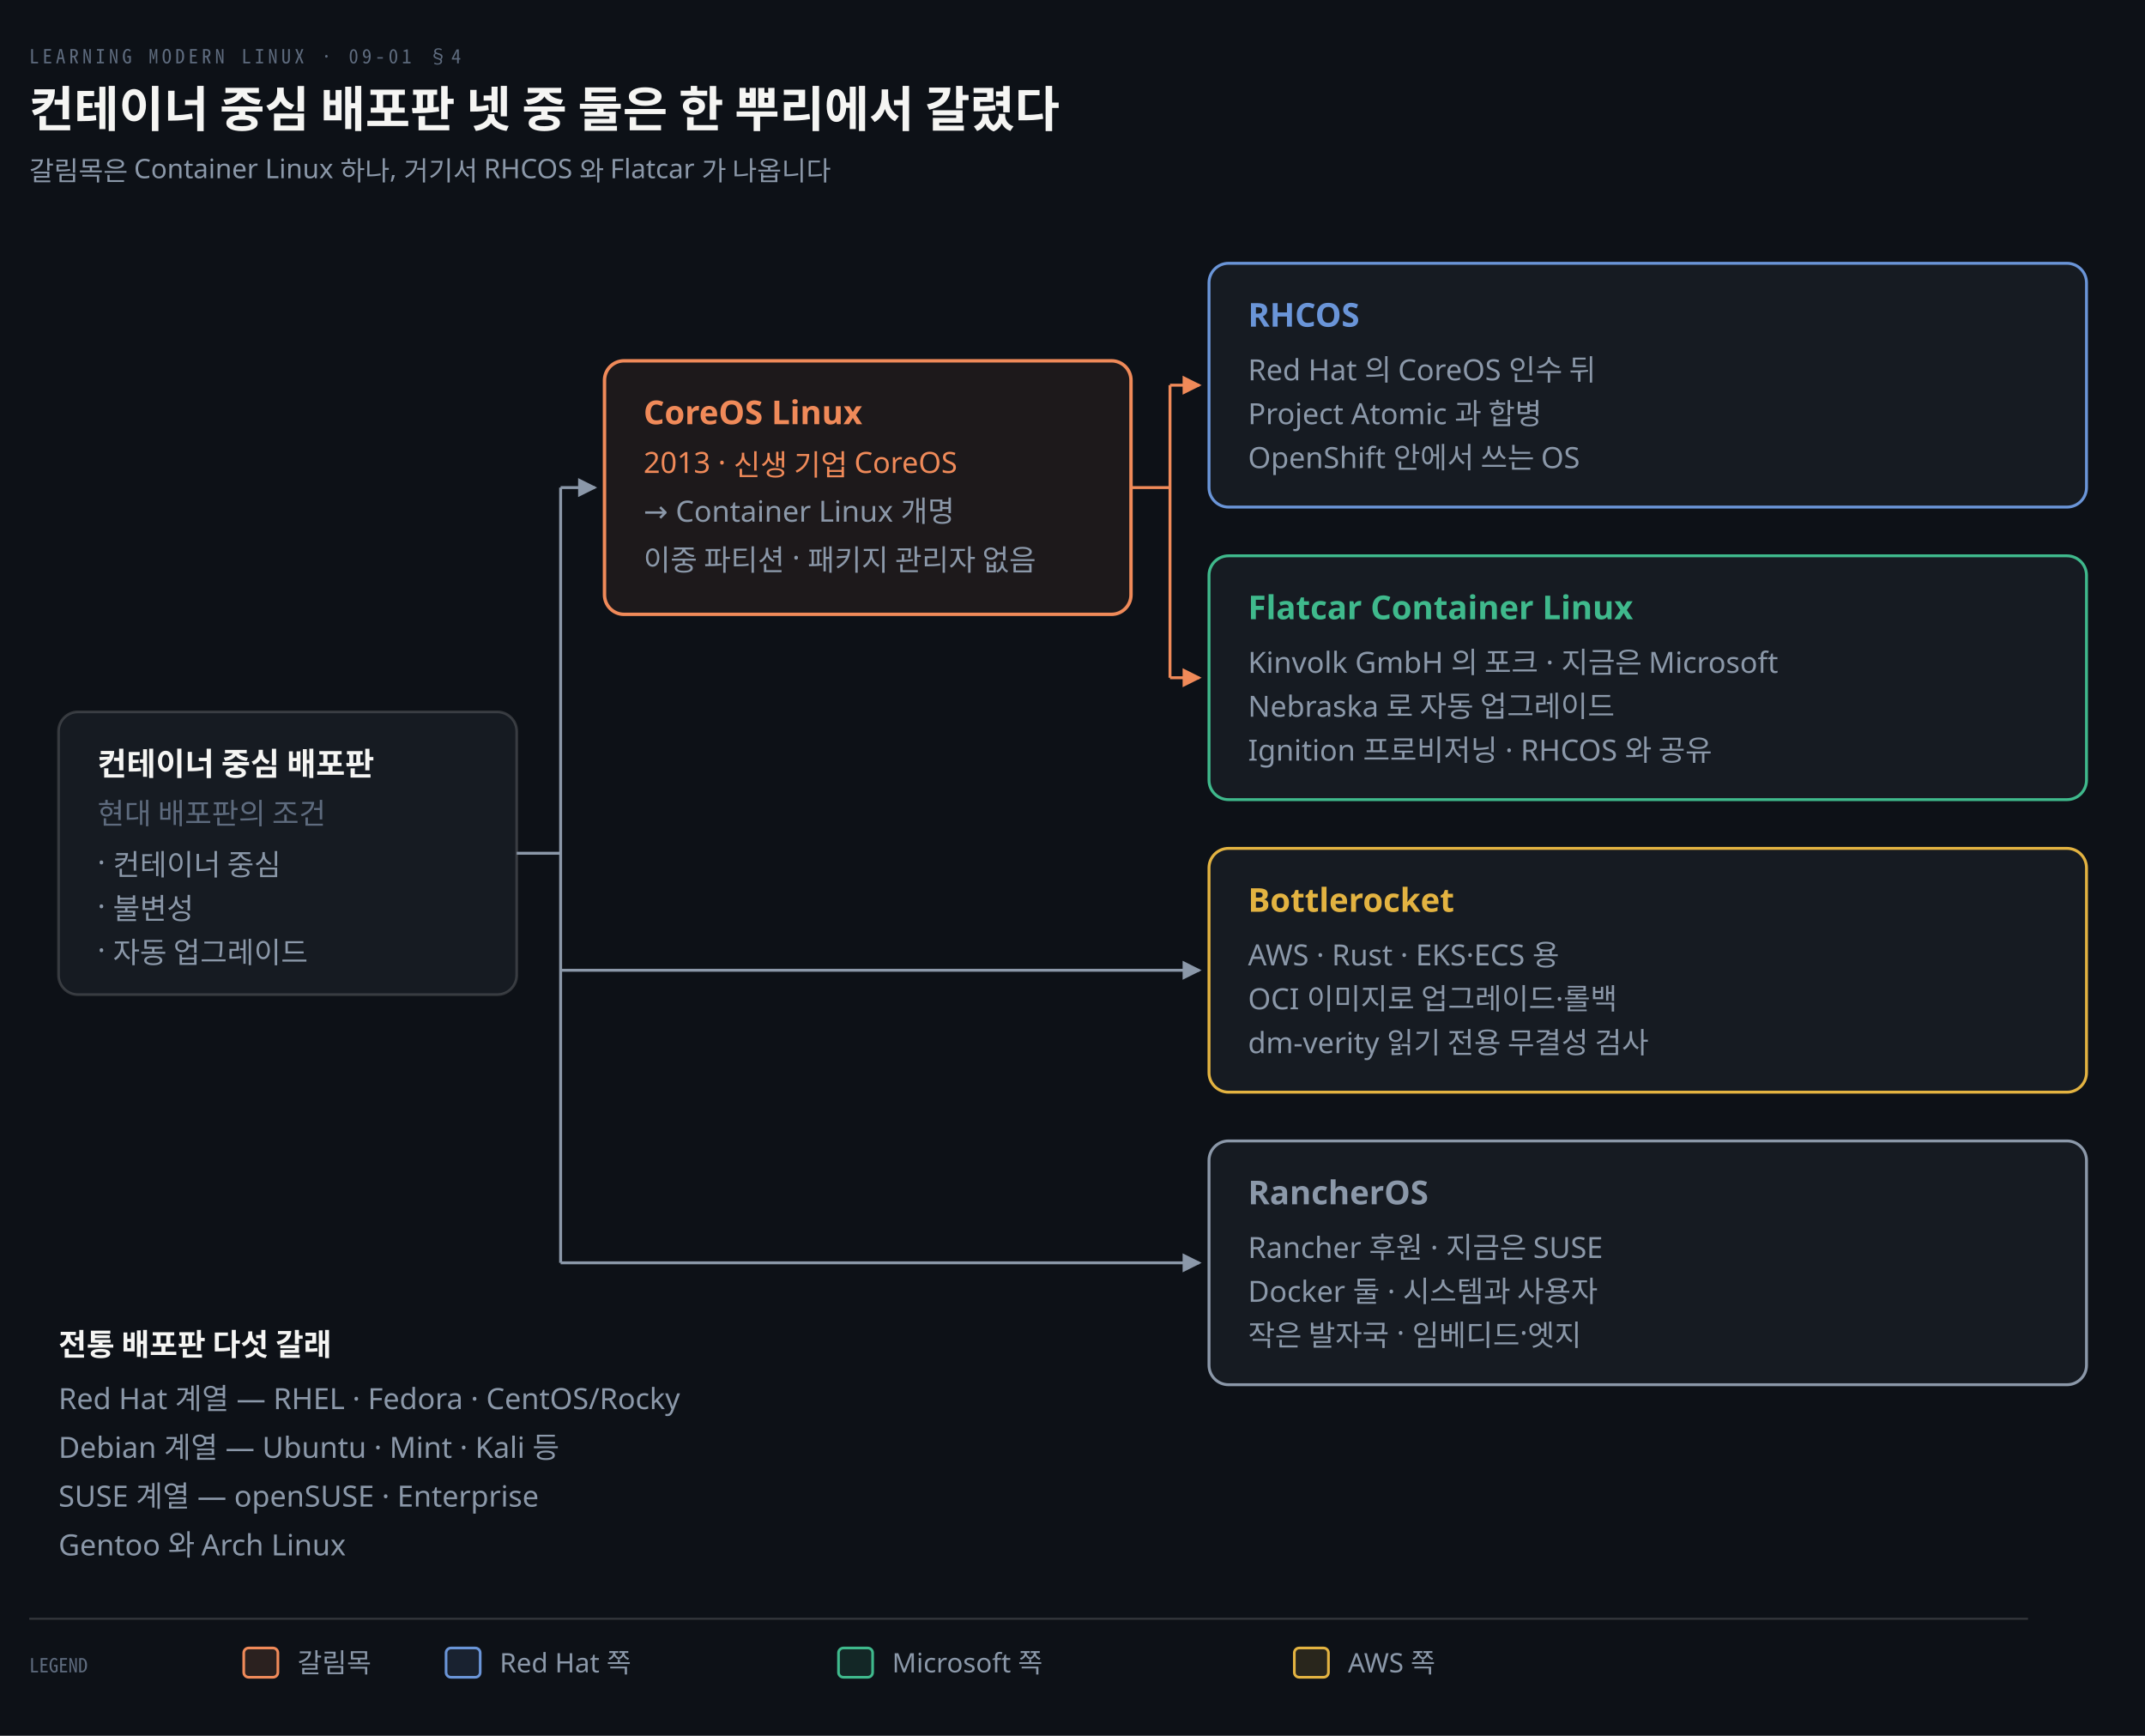
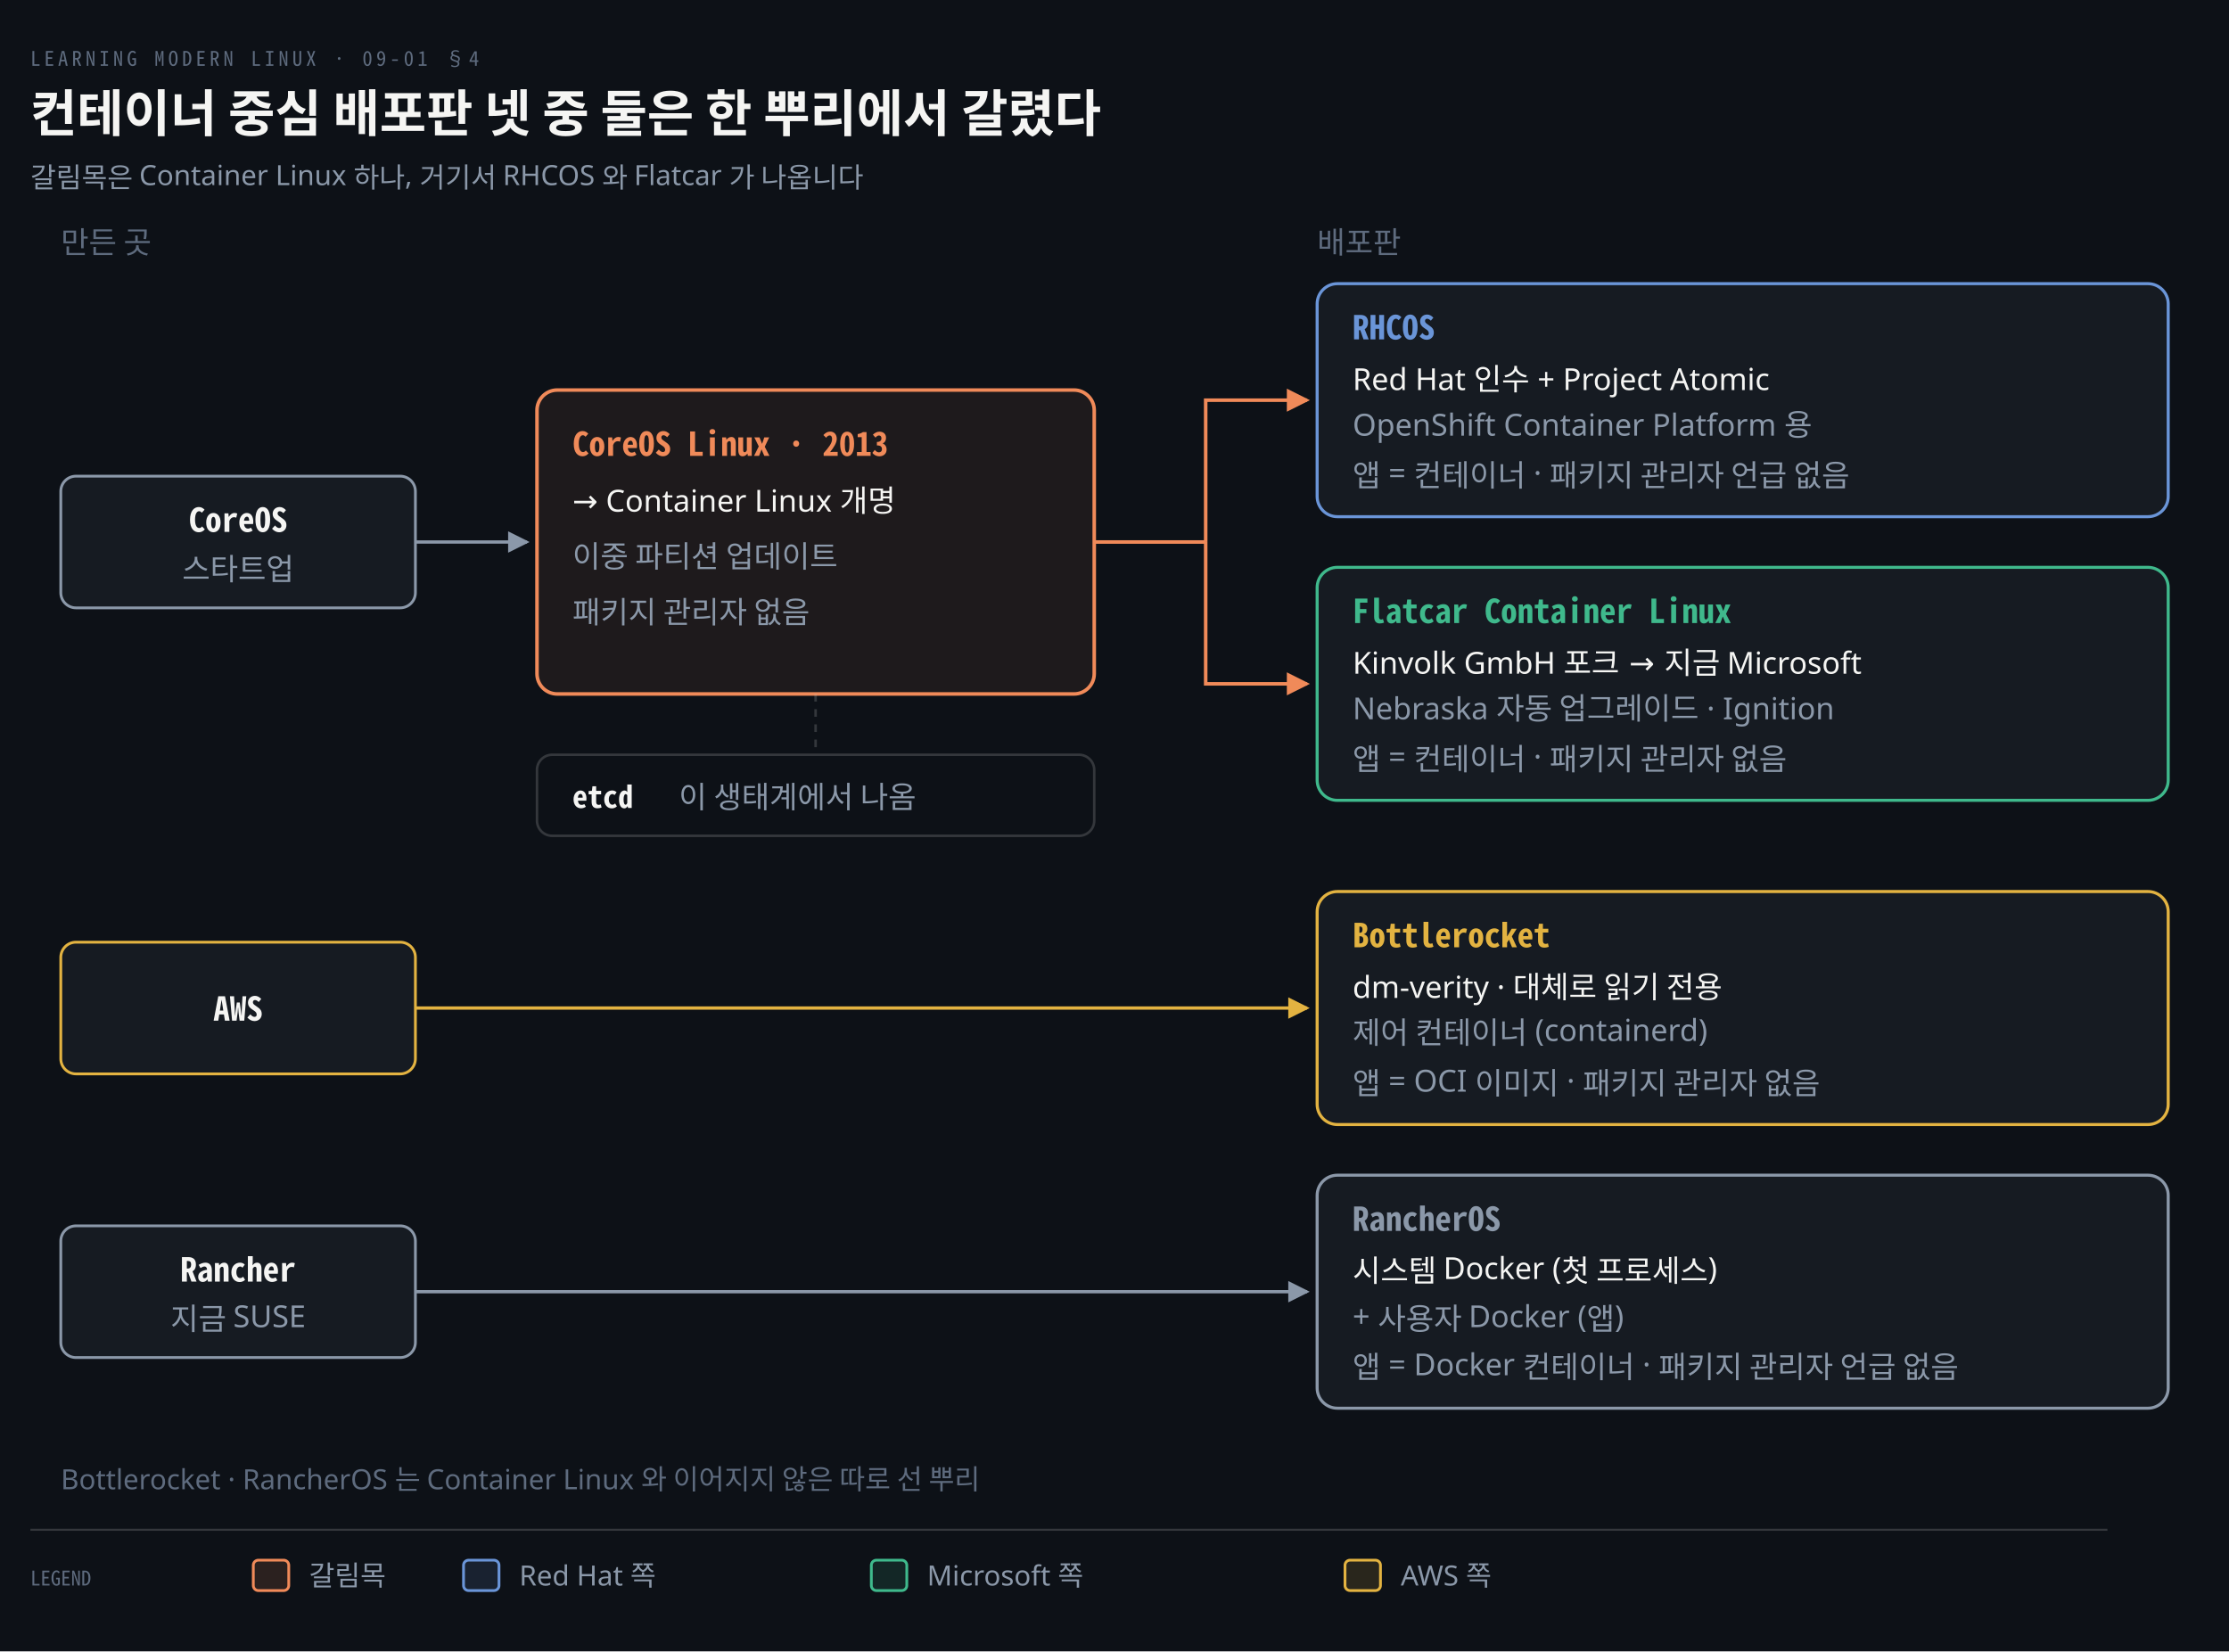
- <svg xmlns="http://www.w3.org/2000/svg" viewBox="0 0 880 712" width="100%" role="img" aria-labelledby="dt dd">
+ <svg xmlns="http://www.w3.org/2000/svg" viewBox="0 0 880 652" width="100%" role="img" aria-labelledby="dt dd">
  <defs>
    <marker id="ar" viewBox="0 0 8 8" refX="7" refY="4" markerWidth="6.5" markerHeight="6.5" orient="auto">
      <path d="M0 0 L8 4 L0 8 z" fill="#8B98A9" />
    </marker>
    <marker id="ok" viewBox="0 0 8 8" refX="7" refY="4" markerWidth="6.5" markerHeight="6.5" orient="auto">
      <path d="M0 0 L8 4 L0 8 z" fill="#3FB98C" />
    </marker>
    <marker id="warn" viewBox="0 0 8 8" refX="7" refY="4" markerWidth="6.5" markerHeight="6.5" orient="auto">
      <path d="M0 0 L8 4 L0 8 z" fill="#E3B341" />
    </marker>
    <marker id="bad" viewBox="0 0 8 8" refX="7" refY="4" markerWidth="6.5" markerHeight="6.5" orient="auto">
      <path d="M0 0 L8 4 L0 8 z" fill="#F0616D" />
    </marker>
    <marker id="info" viewBox="0 0 8 8" refX="7" refY="4" markerWidth="6.5" markerHeight="6.5" orient="auto">
      <path d="M0 0 L8 4 L0 8 z" fill="#6A95D8" />
    </marker>
    <marker id="acc" viewBox="0 0 8 8" refX="7" refY="4" markerWidth="6.5" markerHeight="6.5" orient="auto">
      <path d="M0 0 L8 4 L0 8 z" fill="#F08A59" />
    </marker>
    <marker id="soft" viewBox="0 0 8 8" refX="7" refY="4" markerWidth="6.5" markerHeight="6.5" orient="auto">
      <path d="M0 0 L8 4 L0 8 z" fill="#5E6B7E" />
    </marker>
  </defs>
-   <rect width="880" height="712" fill="#0D1117" />
+   <rect width="880" height="652" fill="#0D1117" />
  <text x="12" y="26" font-family="'Geist Mono','Noto Sans Mono CJK KR',monospace" font-size="8" letter-spacing="0.18em" fill="#5E6B7E">LEARNING MODERN LINUX · 09-01 §4</text>
  <text x="12" y="52" font-family="'Geist','Apple SD Gothic Neo','Noto Sans KR','Malgun Gothic',sans-serif" font-size="20" font-weight="600" fill="#F5F5F3">컨테이너 중심 배포판 넷 중 둘은 한 뿌리에서 갈렸다</text>
  <text x="12" y="74" font-family="'Geist','Apple SD Gothic Neo','Noto Sans KR','Malgun Gothic',sans-serif" font-size="11" fill="#8B98A9">갈림목은 Container Linux 하나, 거기서 RHCOS 와 Flatcar 가 나옵니다</text>
-   <rect x="24" y="292" width="188" height="116" rx="8" fill="#161B22" stroke="rgba(191,192,192,0.22)" stroke-width="1.1" />
-   <text x="40" y="318" text-anchor="start" font-family="'Geist','Apple SD Gothic Neo','Noto Sans KR','Malgun Gothic',sans-serif" font-size="13" font-weight="600" fill="#F5F5F3">컨테이너 중심 배포판</text>
-   <text x="40" y="338" text-anchor="start" font-family="'Geist','Apple SD Gothic Neo','Noto Sans KR','Malgun Gothic',sans-serif" font-size="12" font-weight="400" fill="#5E6B7E">현대 배포판의 조건</text>
-   <text x="40" y="358" text-anchor="start" font-family="'Geist','Apple SD Gothic Neo','Noto Sans KR','Malgun Gothic',sans-serif" font-size="12" font-weight="400" fill="#8B98A9">· 컨테이너 중심</text>
-   <text x="40" y="376" text-anchor="start" font-family="'Geist','Apple SD Gothic Neo','Noto Sans KR','Malgun Gothic',sans-serif" font-size="12" font-weight="400" fill="#8B98A9">· 불변성</text>
-   <text x="40" y="394" text-anchor="start" font-family="'Geist','Apple SD Gothic Neo','Noto Sans KR','Malgun Gothic',sans-serif" font-size="12" font-weight="400" fill="#8B98A9">· 자동 업그레이드</text>
-   <rect x="248" y="148" width="216" height="104" rx="8" fill="#F08A5912" stroke="#F08A59" stroke-width="1.4" />
-   <text x="264" y="174" text-anchor="start" font-family="'Geist','Apple SD Gothic Neo','Noto Sans KR','Malgun Gothic',sans-serif" font-size="13.5" font-weight="600" fill="#F08A59">CoreOS Linux</text>
-   <text x="264" y="194" text-anchor="start" font-family="'Geist','Apple SD Gothic Neo','Noto Sans KR','Malgun Gothic',sans-serif" font-size="12" font-weight="400" fill="#F08A59">2013 · 신생 기업 CoreOS</text>
-   <text x="264" y="214" text-anchor="start" font-family="'Geist','Apple SD Gothic Neo','Noto Sans KR','Malgun Gothic',sans-serif" font-size="12" font-weight="400" fill="#8B98A9">→ Container Linux 개명</text>
-   <text x="264" y="234" text-anchor="start" font-family="'Geist','Apple SD Gothic Neo','Noto Sans KR','Malgun Gothic',sans-serif" font-size="12" font-weight="400" fill="#8B98A9">이중 파티션 · 패키지 관리자 없음</text>
-   <rect x="496" y="108" width="360" height="100" rx="8" fill="#161B22" stroke="#6A95D8" stroke-width="1.2" />
-   <text x="512" y="134" text-anchor="start" font-family="'Geist','Apple SD Gothic Neo','Noto Sans KR','Malgun Gothic',sans-serif" font-size="13.5" font-weight="600" fill="#6A95D8">RHCOS</text>
-   <text x="512" y="156" text-anchor="start" font-family="'Geist','Apple SD Gothic Neo','Noto Sans KR','Malgun Gothic',sans-serif" font-size="12" font-weight="400" fill="#8B98A9">Red Hat 의 CoreOS 인수 뒤</text>
-   <text x="512" y="174" text-anchor="start" font-family="'Geist','Apple SD Gothic Neo','Noto Sans KR','Malgun Gothic',sans-serif" font-size="12" font-weight="400" fill="#8B98A9">Project Atomic 과 합병</text>
-   <text x="512" y="192" text-anchor="start" font-family="'Geist','Apple SD Gothic Neo','Noto Sans KR','Malgun Gothic',sans-serif" font-size="12" font-weight="400" fill="#8B98A9">OpenShift 안에서 쓰는 OS</text>
-   <rect x="496" y="228" width="360" height="100" rx="8" fill="#161B22" stroke="#3FB98C" stroke-width="1.2" />
-   <text x="512" y="254" text-anchor="start" font-family="'Geist','Apple SD Gothic Neo','Noto Sans KR','Malgun Gothic',sans-serif" font-size="13.5" font-weight="600" fill="#3FB98C">Flatcar Container Linux</text>
-   <text x="512" y="276" text-anchor="start" font-family="'Geist','Apple SD Gothic Neo','Noto Sans KR','Malgun Gothic',sans-serif" font-size="12" font-weight="400" fill="#8B98A9">Kinvolk GmbH 의 포크 · 지금은 Microsoft</text>
-   <text x="512" y="294" text-anchor="start" font-family="'Geist','Apple SD Gothic Neo','Noto Sans KR','Malgun Gothic',sans-serif" font-size="12" font-weight="400" fill="#8B98A9">Nebraska 로 자동 업그레이드</text>
-   <text x="512" y="312" text-anchor="start" font-family="'Geist','Apple SD Gothic Neo','Noto Sans KR','Malgun Gothic',sans-serif" font-size="12" font-weight="400" fill="#8B98A9">Ignition 프로비저닝 · RHCOS 와 공유</text>
-   <rect x="496" y="348" width="360" height="100" rx="8" fill="#161B22" stroke="#E3B341" stroke-width="1.2" />
-   <text x="512" y="374" text-anchor="start" font-family="'Geist','Apple SD Gothic Neo','Noto Sans KR','Malgun Gothic',sans-serif" font-size="13.5" font-weight="600" fill="#E3B341">Bottlerocket</text>
-   <text x="512" y="396" text-anchor="start" font-family="'Geist','Apple SD Gothic Neo','Noto Sans KR','Malgun Gothic',sans-serif" font-size="12" font-weight="400" fill="#8B98A9">AWS · Rust · EKS·ECS 용</text>
-   <text x="512" y="414" text-anchor="start" font-family="'Geist','Apple SD Gothic Neo','Noto Sans KR','Malgun Gothic',sans-serif" font-size="12" font-weight="400" fill="#8B98A9">OCI 이미지로 업그레이드·롤백</text>
-   <text x="512" y="432" text-anchor="start" font-family="'Geist','Apple SD Gothic Neo','Noto Sans KR','Malgun Gothic',sans-serif" font-size="12" font-weight="400" fill="#8B98A9">dm-verity 읽기 전용 무결성 검사</text>
-   <rect x="496" y="468" width="360" height="100" rx="8" fill="#161B22" stroke="#8B98A9" stroke-width="1.2" />
-   <text x="512" y="494" text-anchor="start" font-family="'Geist','Apple SD Gothic Neo','Noto Sans KR','Malgun Gothic',sans-serif" font-size="13.5" font-weight="600" fill="#8B98A9">RancherOS</text>
-   <text x="512" y="516" text-anchor="start" font-family="'Geist','Apple SD Gothic Neo','Noto Sans KR','Malgun Gothic',sans-serif" font-size="12" font-weight="400" fill="#8B98A9">Rancher 후원 · 지금은 SUSE</text>
-   <text x="512" y="534" text-anchor="start" font-family="'Geist','Apple SD Gothic Neo','Noto Sans KR','Malgun Gothic',sans-serif" font-size="12" font-weight="400" fill="#8B98A9">Docker 둘 · 시스템과 사용자</text>
-   <text x="512" y="552" text-anchor="start" font-family="'Geist','Apple SD Gothic Neo','Noto Sans KR','Malgun Gothic',sans-serif" font-size="12" font-weight="400" fill="#8B98A9">작은 발자국 · 임베디드·엣지</text>
-   <line x1="230.0" y1="200.0" x2="230.0" y2="518" stroke="#8B98A9" stroke-width="1.2" />
-   <path d="M 212 350.0 L 230.0 350.0" fill="none" stroke="#8B98A9" stroke-width="1.2" />
-   <path d="M 230.0 200.0 L 244 200.0" fill="none" stroke="#8B98A9" stroke-width="1.2" marker-end="url(#ar)" />
-   <path d="M 230.0 398 L 492 398" fill="none" stroke="#8B98A9" stroke-width="1.2" marker-end="url(#ar)" />
-   <path d="M 230.0 518 L 492 518" fill="none" stroke="#8B98A9" stroke-width="1.2" marker-end="url(#ar)" />
-   <line x1="480.0" y1="158" x2="480.0" y2="278" stroke="#F08A59" stroke-width="1.2" />
-   <path d="M 464 200.0 L 480.0 200.0" fill="none" stroke="#F08A59" stroke-width="1.2" />
-   <path d="M 480.0 158 L 492 158" fill="none" stroke="#F08A59" stroke-width="1.2" marker-end="url(#acc)" />
-   <path d="M 480.0 278 L 492 278" fill="none" stroke="#F08A59" stroke-width="1.2" marker-end="url(#acc)" />
-   <text x="24" y="556" text-anchor="start" font-family="'Geist','Apple SD Gothic Neo','Noto Sans KR','Malgun Gothic',sans-serif" font-size="12.5" font-weight="600" fill="#F5F5F3">전통 배포판 다섯 갈래</text>
-   <text x="24" y="578" text-anchor="start" font-family="'Geist','Apple SD Gothic Neo','Noto Sans KR','Malgun Gothic',sans-serif" font-size="12" font-weight="400" fill="#8B98A9">Red Hat 계열 — RHEL · Fedora · CentOS/Rocky</text>
-   <text x="24" y="598" text-anchor="start" font-family="'Geist','Apple SD Gothic Neo','Noto Sans KR','Malgun Gothic',sans-serif" font-size="12" font-weight="400" fill="#8B98A9">Debian 계열 — Ubuntu · Mint · Kali 등</text>
-   <text x="24" y="618" text-anchor="start" font-family="'Geist','Apple SD Gothic Neo','Noto Sans KR','Malgun Gothic',sans-serif" font-size="12" font-weight="400" fill="#8B98A9">SUSE 계열 — openSUSE · Enterprise</text>
-   <text x="24" y="638" text-anchor="start" font-family="'Geist','Apple SD Gothic Neo','Noto Sans KR','Malgun Gothic',sans-serif" font-size="12" font-weight="400" fill="#8B98A9">Gentoo 와 Arch Linux</text>
-   <line x1="12" y1="664" x2="832" y2="664" stroke="rgba(191,192,192,0.22)" stroke-width="0.8" />
-   <text x="12" y="686" text-anchor="start" font-family="'Geist Mono','Noto Sans Mono CJK KR',monospace" font-size="8" font-weight="400" fill="#5E6B7E">LEGEND</text>
-   <rect x="100" y="676" width="14" height="12" rx="2" fill="#F08A5922" stroke="#F08A59" stroke-width="1.1" />
-   <text x="122" y="686" text-anchor="start" font-family="'Geist','Apple SD Gothic Neo','Noto Sans KR','Malgun Gothic',sans-serif" font-size="11" font-weight="400" fill="#8B98A9">갈림목</text>
-   <rect x="183" y="676" width="14" height="12" rx="2" fill="#6A95D822" stroke="#6A95D8" stroke-width="1.1" />
-   <text x="205" y="686" text-anchor="start" font-family="'Geist','Apple SD Gothic Neo','Noto Sans KR','Malgun Gothic',sans-serif" font-size="11" font-weight="400" fill="#8B98A9">Red Hat 쪽</text>
-   <rect x="344" y="676" width="14" height="12" rx="2" fill="#3FB98C22" stroke="#3FB98C" stroke-width="1.1" />
-   <text x="366" y="686" text-anchor="start" font-family="'Geist','Apple SD Gothic Neo','Noto Sans KR','Malgun Gothic',sans-serif" font-size="11" font-weight="400" fill="#8B98A9">Microsoft 쪽</text>
-   <rect x="531" y="676" width="14" height="12" rx="2" fill="#E3B34122" stroke="#E3B341" stroke-width="1.1" />
-   <text x="553" y="686" text-anchor="start" font-family="'Geist','Apple SD Gothic Neo','Noto Sans KR','Malgun Gothic',sans-serif" font-size="11" font-weight="400" fill="#8B98A9">AWS 쪽</text>
+   <text x="24" y="100" text-anchor="start" font-family="'Geist','Apple SD Gothic Neo','Noto Sans KR','Malgun Gothic',sans-serif" font-size="12" font-weight="400" fill="#5E6B7E">만든 곳</text>
+   <text x="520" y="100" text-anchor="start" font-family="'Geist','Apple SD Gothic Neo','Noto Sans KR','Malgun Gothic',sans-serif" font-size="12" font-weight="400" fill="#5E6B7E">배포판</text>
+   <path d="M 164 214 L 208 214" fill="none" stroke="#8B98A9" stroke-width="1.3" marker-end="url(#ar)" />
+   <path d="M 432 214 L 476 214" fill="none" stroke="#F08A59" stroke-width="1.4" />
+   <path d="M 476 214 L 476 158.0 L 516 158.0" fill="none" stroke="#F08A59" stroke-width="1.4" marker-end="url(#acc)" />
+   <path d="M 476 214 L 476 270.0 L 516 270.0" fill="none" stroke="#F08A59" stroke-width="1.4" marker-end="url(#acc)" />
+   <path d="M 164 398.0 L 516 398.0" fill="none" stroke="#E3B341" stroke-width="1.3" marker-end="url(#warn)" />
+   <path d="M 164 510.0 L 516 510.0" fill="none" stroke="#8B98A9" stroke-width="1.3" marker-end="url(#ar)" />
+   <rect x="24" y="188" width="140" height="52" rx="6" fill="#161B22" stroke="#8B98A9" stroke-width="1.1" />
+   <text x="94.0" y="210" text-anchor="middle" font-family="'Geist Mono','Noto Sans Mono CJK KR',monospace" font-size="13" font-weight="600" fill="#F5F5F3">CoreOS</text>
+   <text x="94.0" y="229" text-anchor="middle" font-family="'Geist','Apple SD Gothic Neo','Noto Sans KR','Malgun Gothic',sans-serif" font-size="12" font-weight="400" fill="#8B98A9">스타트업</text>
+   <rect x="24" y="372.0" width="140" height="52" rx="6" fill="#161B22" stroke="#E3B341" stroke-width="1.1" />
+   <text x="94.0" y="403.0" text-anchor="middle" font-family="'Geist Mono','Noto Sans Mono CJK KR',monospace" font-size="13" font-weight="600" fill="#F5F5F3">AWS</text>
+   <rect x="24" y="484.0" width="140" height="52" rx="6" fill="#161B22" stroke="#8B98A9" stroke-width="1.1" />
+   <text x="94.0" y="506.0" text-anchor="middle" font-family="'Geist Mono','Noto Sans Mono CJK KR',monospace" font-size="13" font-weight="600" fill="#F5F5F3">Rancher</text>
+   <text x="94.0" y="525.0" text-anchor="middle" font-family="'Geist','Apple SD Gothic Neo','Noto Sans KR','Malgun Gothic',sans-serif" font-size="12" font-weight="400" fill="#8B98A9">지금 SUSE</text>
+   <rect x="212" y="154" width="220" height="120" rx="8" fill="#F08A5914" stroke="#F08A59" stroke-width="1.4" />
+   <text x="226" y="180" text-anchor="start" font-family="'Geist Mono','Noto Sans Mono CJK KR',monospace" font-size="13" font-weight="600" fill="#F08A59">CoreOS Linux · 2013</text>
+   <text x="226" y="202" text-anchor="start" font-family="'Geist','Apple SD Gothic Neo','Noto Sans KR','Malgun Gothic',sans-serif" font-size="12" font-weight="400" fill="#F5F5F3">→ Container Linux 개명</text>
+   <text x="226" y="224" text-anchor="start" font-family="'Geist','Apple SD Gothic Neo','Noto Sans KR','Malgun Gothic',sans-serif" font-size="12" font-weight="400" fill="#8B98A9">이중 파티션 업데이트</text>
+   <text x="226" y="246" text-anchor="start" font-family="'Geist','Apple SD Gothic Neo','Noto Sans KR','Malgun Gothic',sans-serif" font-size="12" font-weight="400" fill="#8B98A9">패키지 관리자 없음</text>
+   <rect x="212" y="298" width="220" height="32" rx="6" fill="#0D1117" stroke="rgba(191,192,192,0.22)" stroke-width="1.0" />
+   <text x="226" y="319" text-anchor="start" font-family="'Geist Mono','Noto Sans Mono CJK KR',monospace" font-size="12" font-weight="600" fill="#F5F5F3">etcd</text>
+   <text x="268" y="319" text-anchor="start" font-family="'Geist','Apple SD Gothic Neo','Noto Sans KR','Malgun Gothic',sans-serif" font-size="12" font-weight="400" fill="#8B98A9">이 생태계에서 나옴</text>
+   <line x1="322.0" y1="274" x2="322.0" y2="298" stroke="rgba(191,192,192,0.22)" stroke-width="1.0" stroke-dasharray="3 3" />
+   <rect x="520" y="112" width="336" height="92" rx="8" fill="#161B22" stroke="#6A95D8" stroke-width="1.2" />
+   <text x="534" y="134" text-anchor="start" font-family="'Geist Mono','Noto Sans Mono CJK KR',monospace" font-size="13" font-weight="600" fill="#6A95D8">RHCOS</text>
+   <text x="534" y="154" text-anchor="start" font-family="'Geist','Apple SD Gothic Neo','Noto Sans KR','Malgun Gothic',sans-serif" font-size="12" font-weight="400" fill="#F5F5F3">Red Hat 인수 + Project Atomic</text>
+   <text x="534" y="172" text-anchor="start" font-family="'Geist','Apple SD Gothic Neo','Noto Sans KR','Malgun Gothic',sans-serif" font-size="12" font-weight="400" fill="#8B98A9">OpenShift Container Platform 용</text>
+   <text x="534" y="192" text-anchor="start" font-family="'Geist','Apple SD Gothic Neo','Noto Sans KR','Malgun Gothic',sans-serif" font-size="12" font-weight="400" fill="#8B98A9">앱 = 컨테이너 · 패키지 관리자 언급 없음</text>
+   <rect x="520" y="224" width="336" height="92" rx="8" fill="#161B22" stroke="#3FB98C" stroke-width="1.2" />
+   <text x="534" y="246" text-anchor="start" font-family="'Geist Mono','Noto Sans Mono CJK KR',monospace" font-size="13" font-weight="600" fill="#3FB98C">Flatcar Container Linux</text>
+   <text x="534" y="266" text-anchor="start" font-family="'Geist','Apple SD Gothic Neo','Noto Sans KR','Malgun Gothic',sans-serif" font-size="12" font-weight="400" fill="#F5F5F3">Kinvolk GmbH 포크 → 지금 Microsoft</text>
+   <text x="534" y="284" text-anchor="start" font-family="'Geist','Apple SD Gothic Neo','Noto Sans KR','Malgun Gothic',sans-serif" font-size="12" font-weight="400" fill="#8B98A9">Nebraska 자동 업그레이드 · Ignition</text>
+   <text x="534" y="304" text-anchor="start" font-family="'Geist','Apple SD Gothic Neo','Noto Sans KR','Malgun Gothic',sans-serif" font-size="12" font-weight="400" fill="#8B98A9">앱 = 컨테이너 · 패키지 관리자 없음</text>
+   <rect x="520" y="352" width="336" height="92" rx="8" fill="#161B22" stroke="#E3B341" stroke-width="1.2" />
+   <text x="534" y="374" text-anchor="start" font-family="'Geist Mono','Noto Sans Mono CJK KR',monospace" font-size="13" font-weight="600" fill="#E3B341">Bottlerocket</text>
+   <text x="534" y="394" text-anchor="start" font-family="'Geist','Apple SD Gothic Neo','Noto Sans KR','Malgun Gothic',sans-serif" font-size="12" font-weight="400" fill="#F5F5F3">dm-verity · 대체로 읽기 전용</text>
+   <text x="534" y="412" text-anchor="start" font-family="'Geist','Apple SD Gothic Neo','Noto Sans KR','Malgun Gothic',sans-serif" font-size="12" font-weight="400" fill="#8B98A9">제어 컨테이너 (containerd)</text>
+   <text x="534" y="432" text-anchor="start" font-family="'Geist','Apple SD Gothic Neo','Noto Sans KR','Malgun Gothic',sans-serif" font-size="12" font-weight="400" fill="#8B98A9">앱 = OCI 이미지 · 패키지 관리자 없음</text>
+   <rect x="520" y="464" width="336" height="92" rx="8" fill="#161B22" stroke="#8B98A9" stroke-width="1.2" />
+   <text x="534" y="486" text-anchor="start" font-family="'Geist Mono','Noto Sans Mono CJK KR',monospace" font-size="13" font-weight="600" fill="#8B98A9">RancherOS</text>
+   <text x="534" y="506" text-anchor="start" font-family="'Geist','Apple SD Gothic Neo','Noto Sans KR','Malgun Gothic',sans-serif" font-size="12" font-weight="400" fill="#F5F5F3">시스템 Docker (첫 프로세스)</text>
+   <text x="534" y="524" text-anchor="start" font-family="'Geist','Apple SD Gothic Neo','Noto Sans KR','Malgun Gothic',sans-serif" font-size="12" font-weight="400" fill="#8B98A9">+ 사용자 Docker (앱)</text>
+   <text x="534" y="544" text-anchor="start" font-family="'Geist','Apple SD Gothic Neo','Noto Sans KR','Malgun Gothic',sans-serif" font-size="12" font-weight="400" fill="#8B98A9">앱 = Docker 컨테이너 · 패키지 관리자 언급 없음</text>
+   <text x="24" y="588" text-anchor="start" font-family="'Geist','Apple SD Gothic Neo','Noto Sans KR','Malgun Gothic',sans-serif" font-size="11" font-weight="400" fill="#5E6B7E">Bottlerocket · RancherOS 는 Container Linux 와 이어지지 않은 따로 선 뿌리</text>
+   <line x1="12" y1="604" x2="832" y2="604" stroke="rgba(191,192,192,0.22)" stroke-width="0.8" />
+   <text x="12" y="626" text-anchor="start" font-family="'Geist Mono','Noto Sans Mono CJK KR',monospace" font-size="8" font-weight="400" fill="#5E6B7E">LEGEND</text>
+   <rect x="100" y="616" width="14" height="12" rx="2" fill="#F08A5922" stroke="#F08A59" stroke-width="1.1" />
+   <text x="122" y="626" text-anchor="start" font-family="'Geist','Apple SD Gothic Neo','Noto Sans KR','Malgun Gothic',sans-serif" font-size="11" font-weight="400" fill="#8B98A9">갈림목</text>
+   <rect x="183" y="616" width="14" height="12" rx="2" fill="#6A95D822" stroke="#6A95D8" stroke-width="1.1" />
+   <text x="205" y="626" text-anchor="start" font-family="'Geist','Apple SD Gothic Neo','Noto Sans KR','Malgun Gothic',sans-serif" font-size="11" font-weight="400" fill="#8B98A9">Red Hat 쪽</text>
+   <rect x="344" y="616" width="14" height="12" rx="2" fill="#3FB98C22" stroke="#3FB98C" stroke-width="1.1" />
+   <text x="366" y="626" text-anchor="start" font-family="'Geist','Apple SD Gothic Neo','Noto Sans KR','Malgun Gothic',sans-serif" font-size="11" font-weight="400" fill="#8B98A9">Microsoft 쪽</text>
+   <rect x="531" y="616" width="14" height="12" rx="2" fill="#E3B34122" stroke="#E3B341" stroke-width="1.1" />
+   <text x="553" y="626" text-anchor="start" font-family="'Geist','Apple SD Gothic Neo','Noto Sans KR','Malgun Gothic',sans-serif" font-size="11" font-weight="400" fill="#8B98A9">AWS 쪽</text>
</svg>
